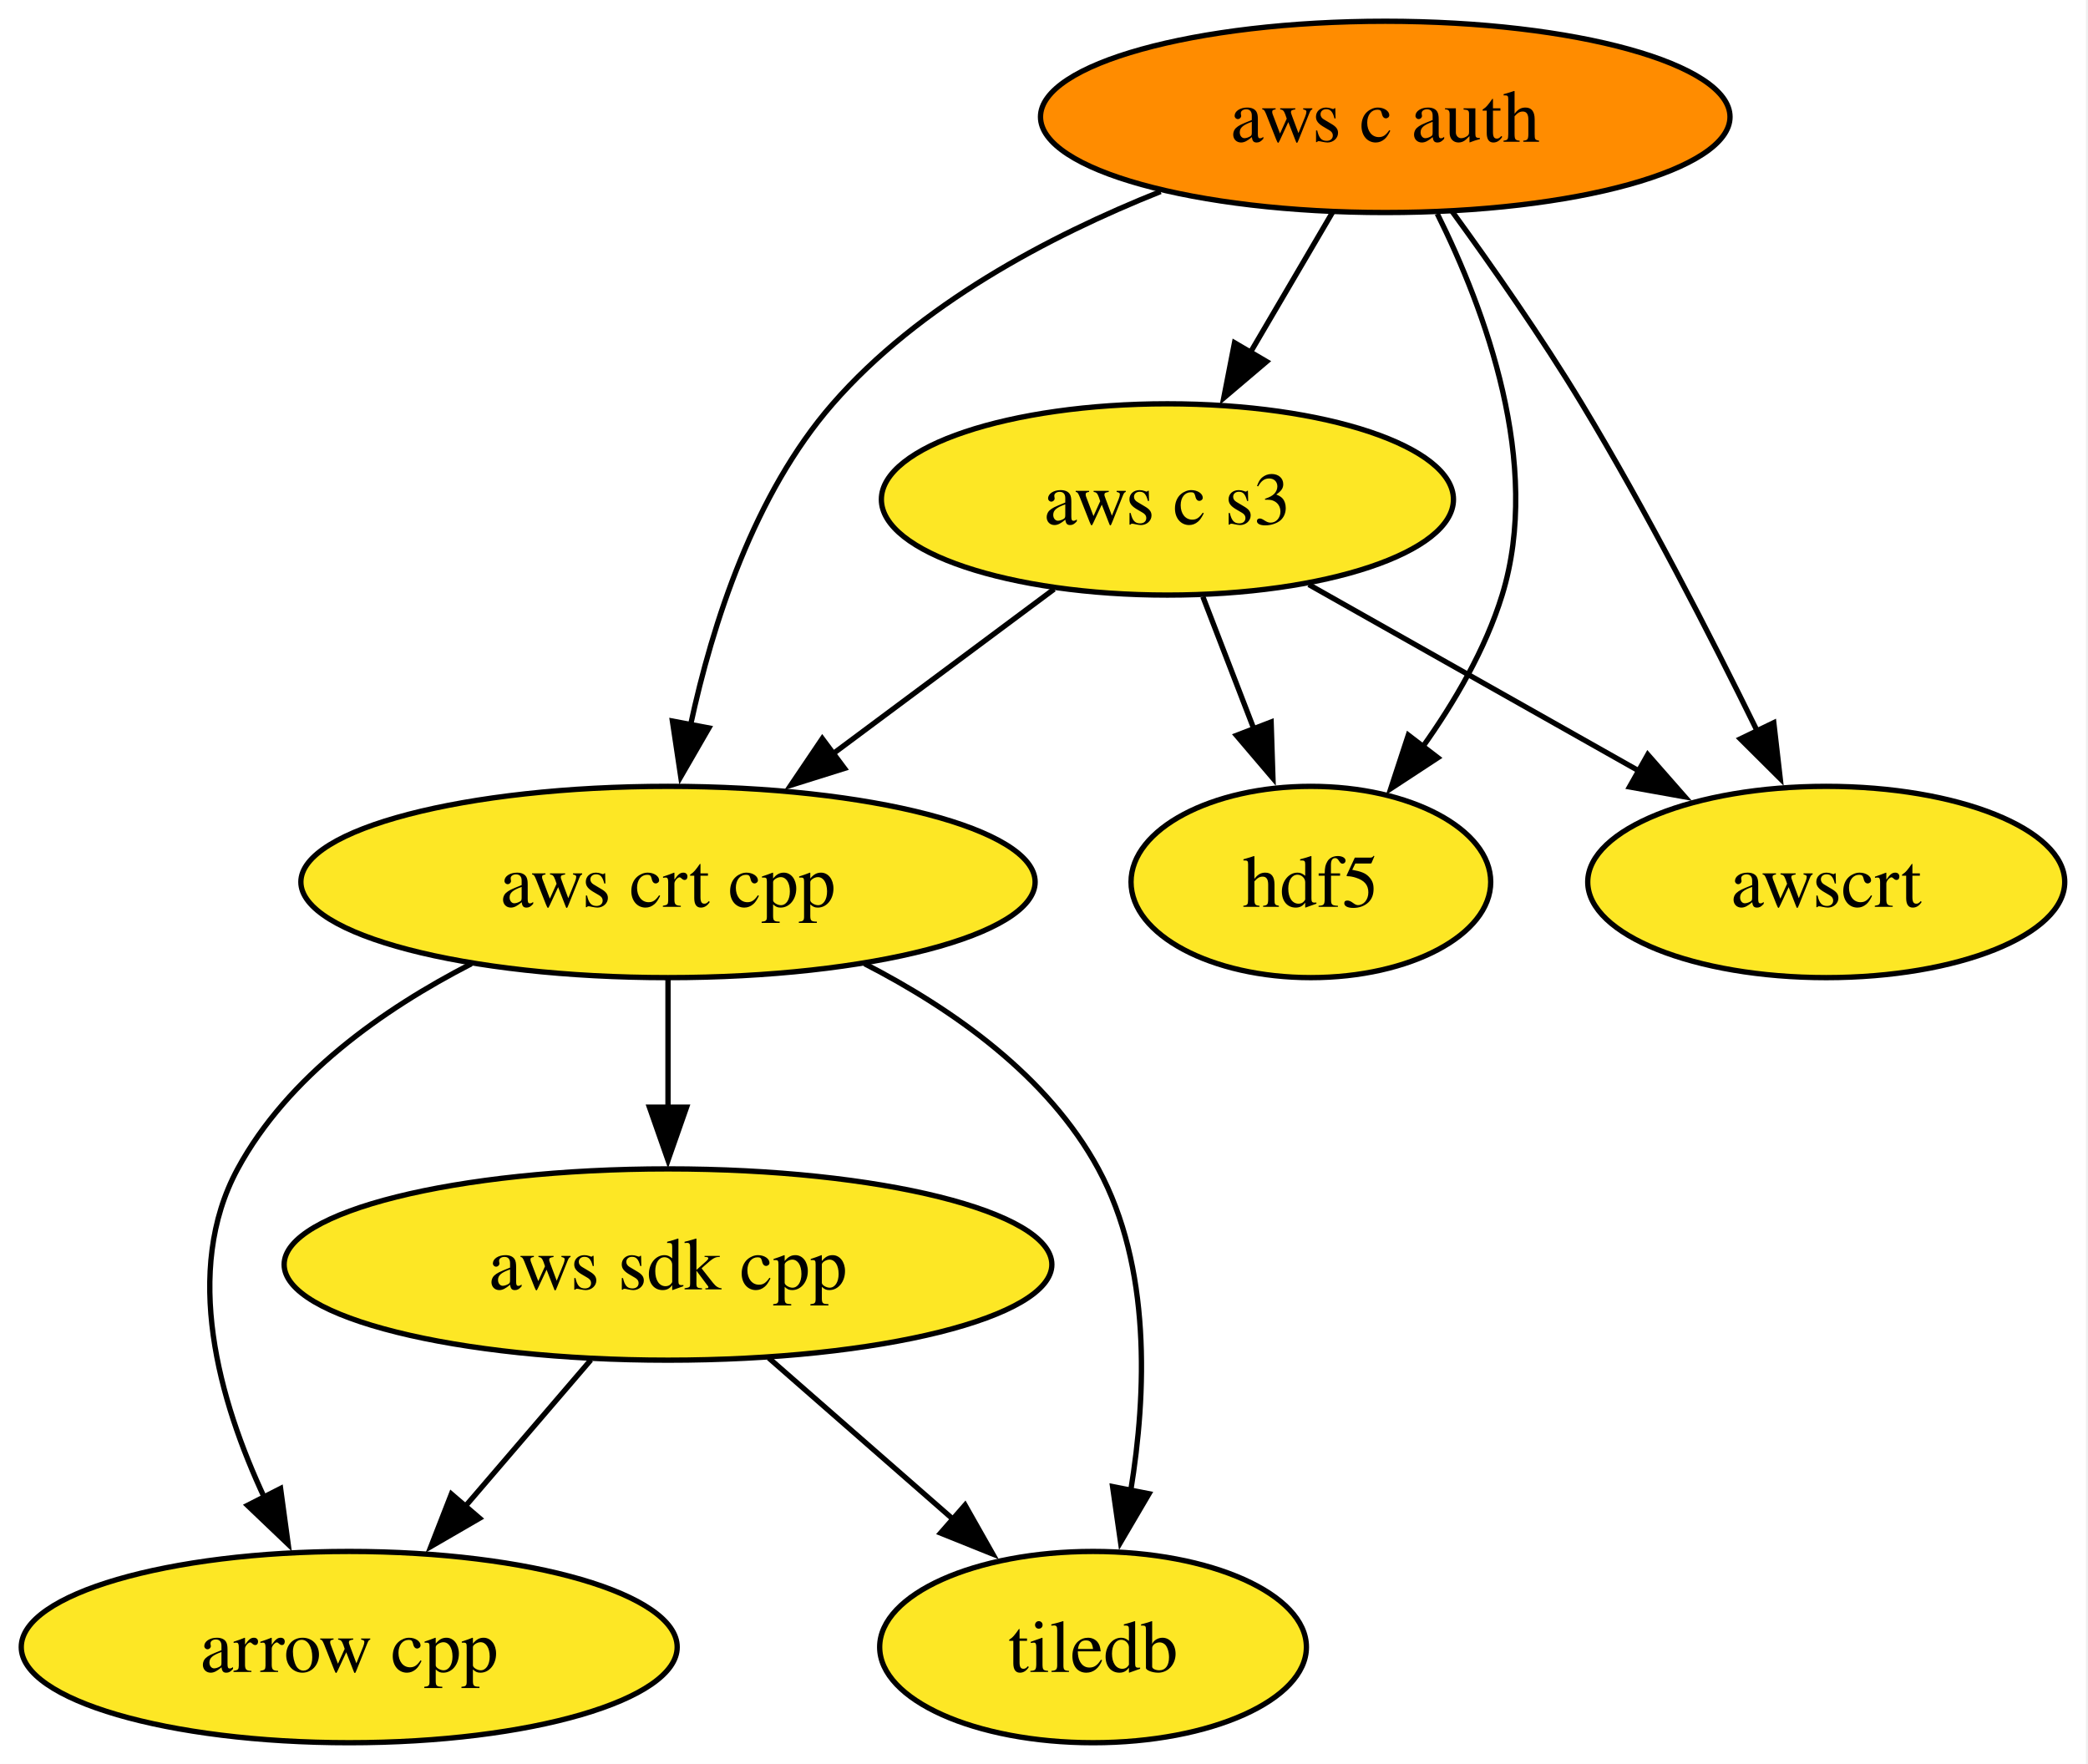
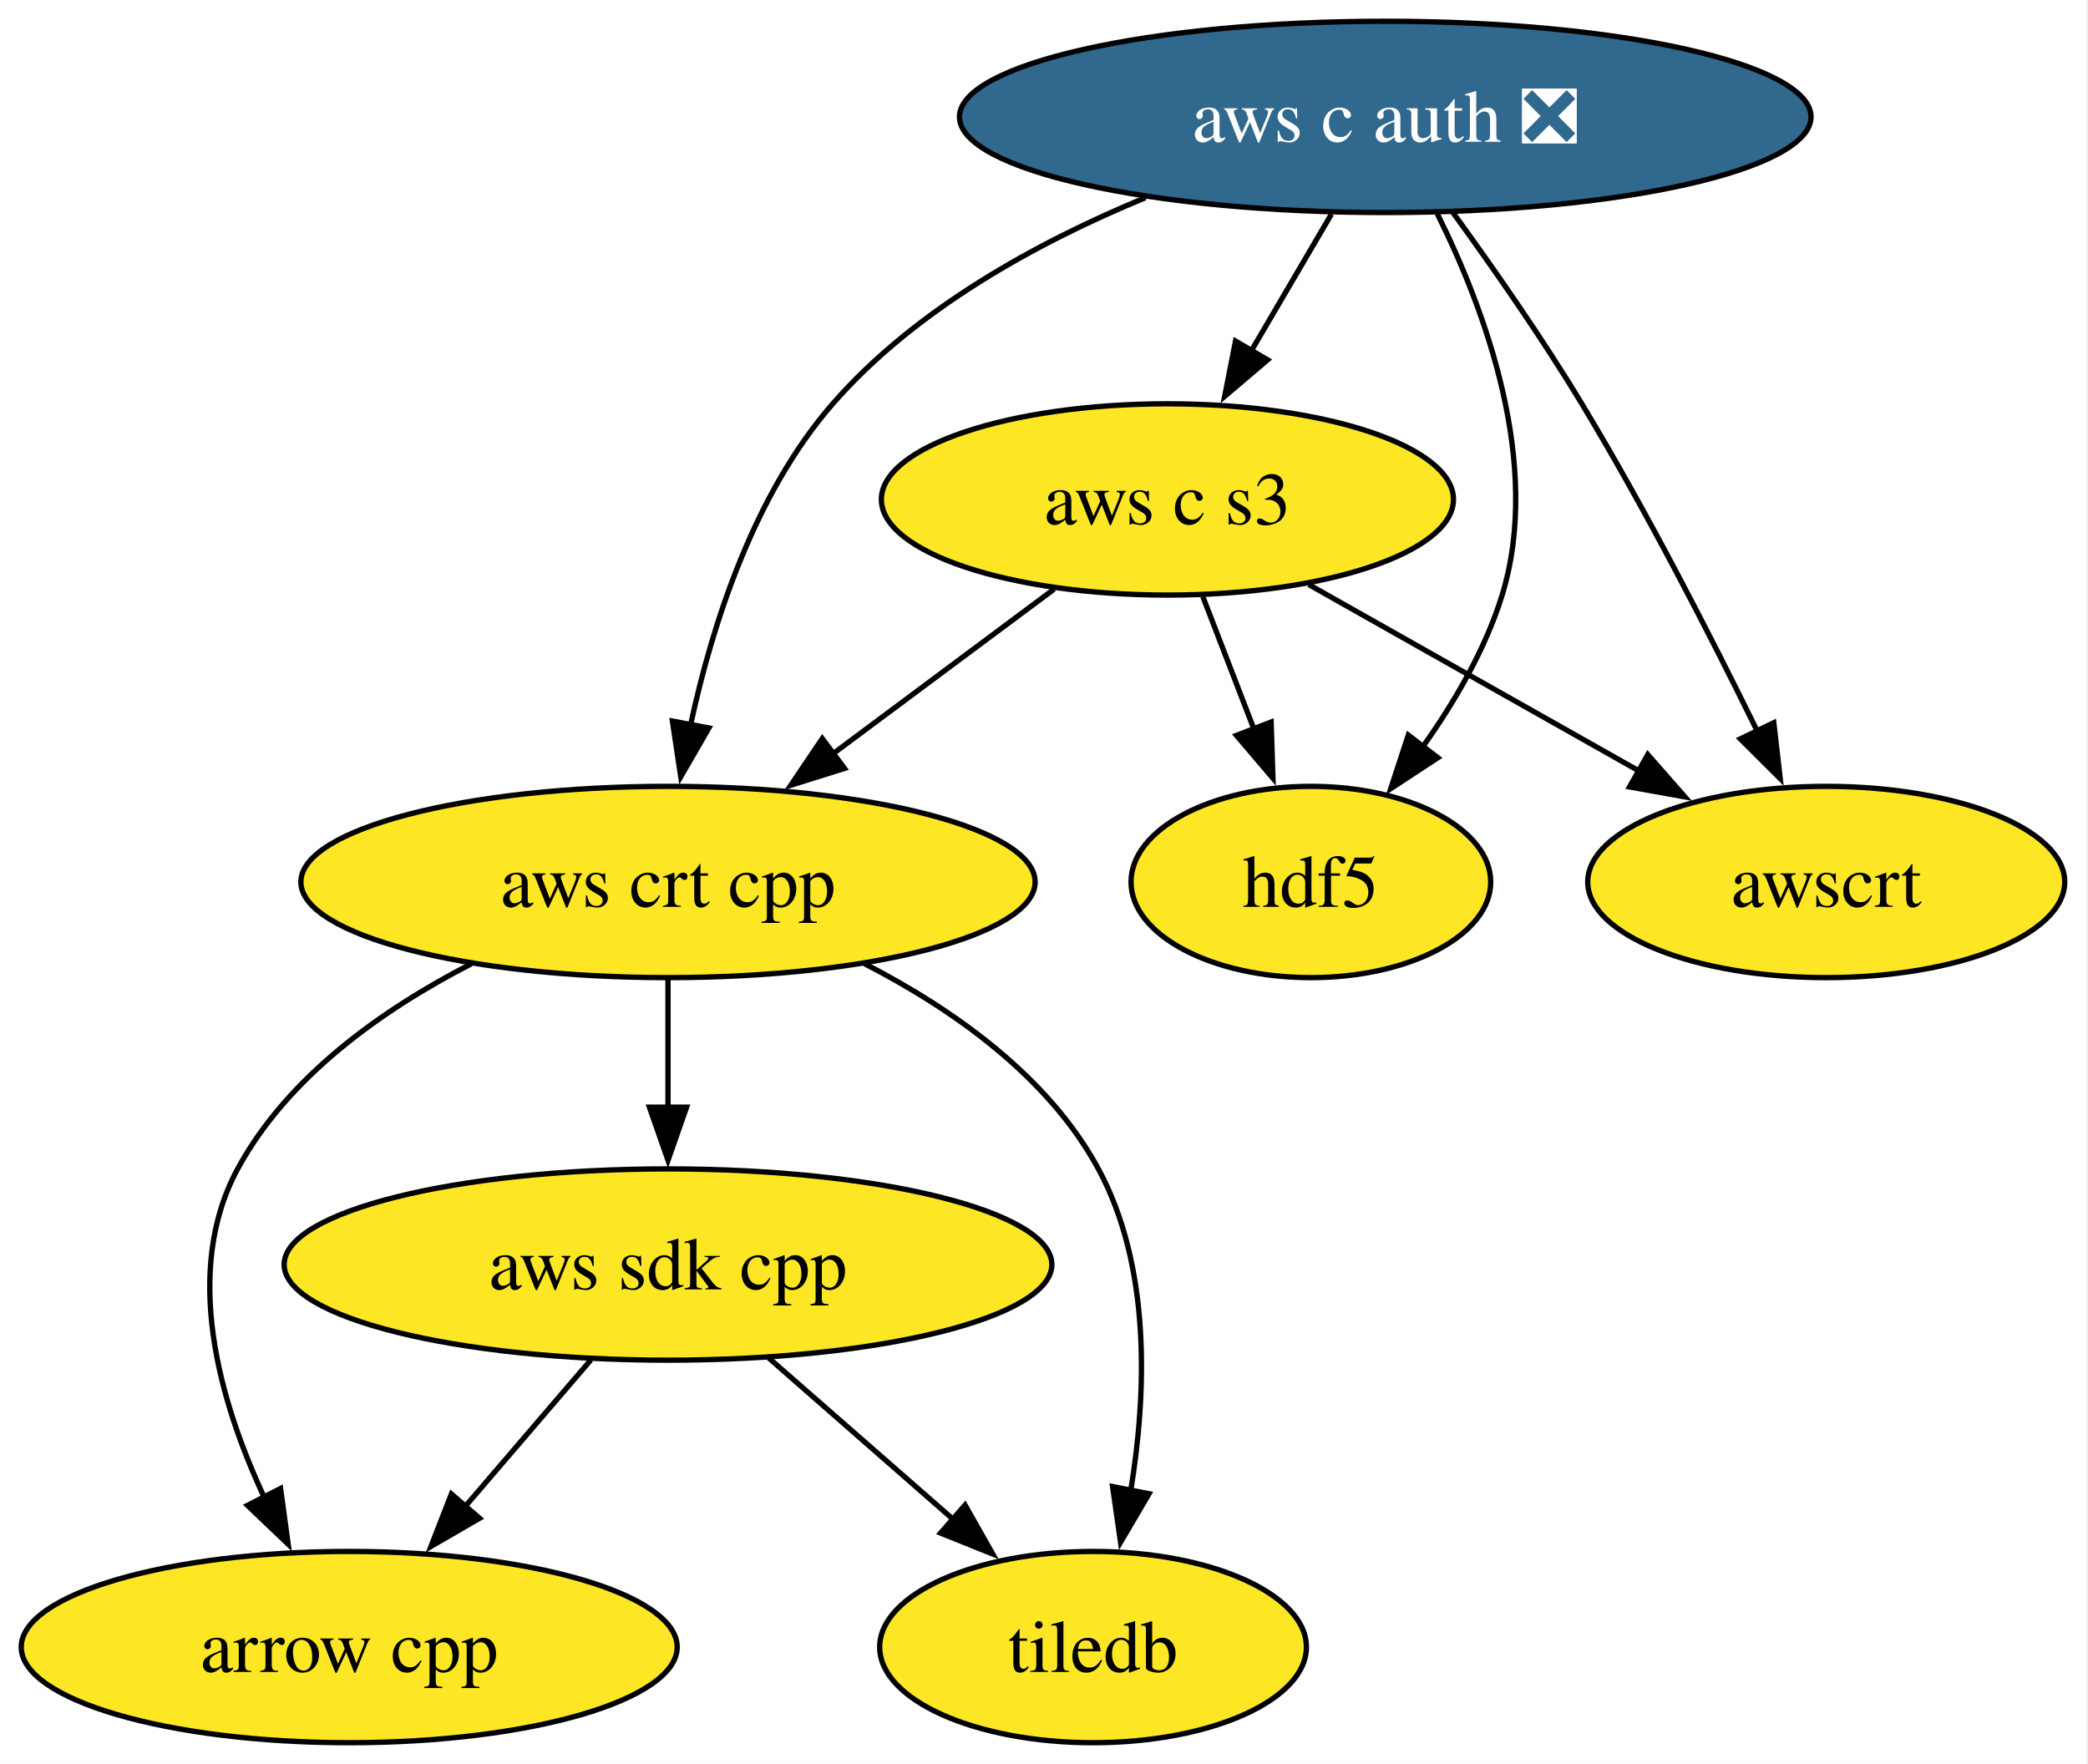
<svg xmlns="http://www.w3.org/2000/svg" xmlns:xlink="http://www.w3.org/1999/xlink" width="393pt" height="332pt" viewBox="0.00 0.00 393.00 332.00">
  <g id="graph0" class="graph" transform="scale(1 1) rotate(0) translate(4 328)">
    <polygon fill="white" stroke="none" points="-4,4 -4,-328 388.62,-328 388.62,4 -4,4" />
    <g id="node1" class="node">
      <g id="a_node1">
        <a xlink:href="https://github.com/conda-forge/arrow-cpp-feedstock" xlink:title="arrow cpp">
          <ellipse fill="#fde725" stroke="black" cx="61.73" cy="-18" rx="61.73" ry="18" />
          <text xml:space="preserve" text-anchor="middle" x="61.73" y="-13.32" font-family="Times,serif" font-size="14.00">arrow cpp</text>
        </a>
      </g>
    </g>
    <g id="node2" class="node">
      <g id="a_node2">
        <a xlink:href="https://github.com/conda-forge/hdf5-feedstock" xlink:title="hdf5">
          <ellipse fill="#fde725" stroke="black" cx="242.73" cy="-162" rx="33.85" ry="18" />
          <text xml:space="preserve" text-anchor="middle" x="242.73" y="-157.32" font-family="Times,serif" font-size="14.00">hdf5</text>
        </a>
      </g>
    </g>
    <g id="node3" class="node">
      <g id="a_node3">
        <a xlink:href="https://github.com/conda-forge/tiledb-feedstock" xlink:title="tiledb">
          <ellipse fill="#fde725" stroke="black" cx="201.73" cy="-18" rx="40.16" ry="18" />
          <text xml:space="preserve" text-anchor="middle" x="201.73" y="-13.32" font-family="Times,serif" font-size="14.00">tiledb</text>
        </a>
      </g>
    </g>
    <g id="node4" class="node">
      <g id="a_node4">
        <a xlink:href="https://github.com/conda-forge/aws-sdk-cpp-feedstock" xlink:title="aws sdk cpp">
          <ellipse fill="#fde725" stroke="black" cx="121.73" cy="-90" rx="72.25" ry="18" />
          <text xml:space="preserve" text-anchor="middle" x="121.73" y="-85.33" font-family="Times,serif" font-size="14.00">aws sdk cpp</text>
        </a>
      </g>
    </g>
    <g id="edge1" class="edge">
      <path fill="none" stroke="black" d="M107.21,-72.05C100.06,-63.71 91.29,-53.49 83.37,-44.25" />
      <polygon fill="black" stroke="black" points="86.27,-42.25 77.11,-36.94 80.96,-46.81 86.27,-42.25" />
    </g>
    <g id="edge2" class="edge">
      <path fill="none" stroke="black" d="M140.69,-72.41C151.04,-63.35 164.03,-51.99 175.36,-42.08" />
      <polygon fill="black" stroke="black" points="177.64,-44.73 182.86,-35.51 173.03,-39.46 177.64,-44.73" />
    </g>
    <g id="node5" class="node">
      <g id="a_node5">
-         <a xlink:href="https://github.com/conda-forge/aws-c-auth-feedstock" xlink:title="aws c auth">
-           <ellipse fill="#ff8c00" stroke="black" cx="256.73" cy="-306" rx="64.89" ry="18" />
-           <text xml:space="preserve" text-anchor="middle" x="256.73" y="-301.32" font-family="Times,serif" font-size="14.00">aws c auth</text>
+         <a xlink:href="https://github.com/conda-forge/aws-c-auth-feedstock/pull/374" xlink:title="aws c auth ❎">
+           <ellipse fill="#31688e" stroke="black" cx="256.73" cy="-306" rx="80.14" ry="18" />
+           <text xml:space="preserve" text-anchor="middle" x="256.73" y="-301.32" font-family="Times,serif" font-size="14.00" fill="white">aws c auth ❎</text>
        </a>
      </g>
    </g>
    <g id="edge6" class="edge">
      <path fill="none" stroke="black" d="M266.52,-287.78C275.49,-269.74 286.31,-240.65 278.73,-216 275.59,-205.8 269.76,-195.81 263.68,-187.29" />
      <polygon fill="black" stroke="black" points="266.63,-185.39 257.77,-179.58 261.07,-189.65 266.63,-185.39" />
    </g>
    <g id="node6" class="node">
      <g id="a_node6">
        <a xlink:href="https://github.com/conda-forge/aws-crt-cpp-feedstock" xlink:title="aws crt cpp">
          <ellipse fill="#fde725" stroke="black" cx="121.73" cy="-162" rx="69.1" ry="18" />
          <text xml:space="preserve" text-anchor="middle" x="121.73" y="-157.32" font-family="Times,serif" font-size="14.00">aws crt cpp</text>
        </a>
      </g>
    </g>
    <g id="edge4" class="edge">
-       <path fill="none" stroke="black" d="M214.44,-291.95C193.36,-283.54 168.98,-270.63 152.73,-252 137.93,-235.03 130.08,-210.58 125.99,-191.6" />
+       <path fill="none" stroke="black" d="M211.57,-290.79C191.18,-282.37 168.25,-269.79 152.73,-252 137.93,-235.03 130.08,-210.58 125.99,-191.6" />
      <polygon fill="black" stroke="black" points="129.43,-190.99 124.13,-181.81 122.56,-192.29 129.43,-190.99" />
    </g>
    <g id="node7" class="node">
      <g id="a_node7">
        <a xlink:href="https://github.com/conda-forge/aws-c-s3-feedstock" xlink:title="aws c s3">
          <ellipse fill="#fde725" stroke="black" cx="215.73" cy="-234" rx="53.84" ry="18" />
          <text xml:space="preserve" text-anchor="middle" x="215.73" y="-229.32" font-family="Times,serif" font-size="14.00">aws c s3</text>
        </a>
      </g>
    </g>
    <g id="edge3" class="edge">
-       <path fill="none" stroke="black" d="M246.81,-288.05C242.17,-280.14 236.55,-270.54 231.36,-261.69" />
-       <polygon fill="black" stroke="black" points="234.4,-259.95 226.33,-253.1 228.36,-263.49 234.4,-259.95" />
+       <path fill="none" stroke="black" d="M246.6,-287.7C242.03,-279.9 236.53,-270.51 231.44,-261.83" />
+       <polygon fill="black" stroke="black" points="234.59,-260.27 226.51,-253.41 228.55,-263.81 234.59,-260.27" />
    </g>
    <g id="node8" class="node">
      <g id="a_node8">
        <a xlink:href="https://github.com/conda-forge/awscrt-feedstock" xlink:title="awscrt">
          <ellipse fill="#fde725" stroke="black" cx="339.73" cy="-162" rx="44.89" ry="18" />
          <text xml:space="preserve" text-anchor="middle" x="339.73" y="-157.32" font-family="Times,serif" font-size="14.00">awscrt</text>
        </a>
      </g>
    </g>
    <g id="edge5" class="edge">
      <path fill="none" stroke="black" d="M269.32,-288.2C276.77,-277.96 286.19,-264.49 293.73,-252 305.87,-231.9 317.99,-208.25 326.75,-190.39" />
      <polygon fill="black" stroke="black" points="329.86,-191.98 331.07,-181.46 323.56,-188.93 329.86,-191.98" />
    </g>
    <g id="edge7" class="edge">
      <path fill="none" stroke="black" d="M84.72,-146.61C68.11,-138.07 50.16,-125.44 40.73,-108 30.31,-88.74 37.22,-64.4 45.8,-46.04" />
      <polygon fill="black" stroke="black" points="48.81,-47.85 50.24,-37.36 42.58,-44.67 48.81,-47.85" />
    </g>
    <g id="edge9" class="edge">
      <path fill="none" stroke="black" d="M158.74,-146.61C175.35,-138.07 193.3,-125.44 202.73,-108 212.68,-89.6 211.83,-65.78 208.82,-47.41" />
      <polygon fill="black" stroke="black" points="212.27,-46.86 206.91,-37.73 205.41,-48.21 212.27,-46.86" />
    </g>
    <g id="edge8" class="edge">
      <path fill="none" stroke="black" d="M121.73,-143.7C121.73,-136.41 121.73,-127.73 121.73,-119.54" />
      <polygon fill="black" stroke="black" points="125.23,-119.62 121.73,-109.62 118.23,-119.62 125.23,-119.62" />
    </g>
    <g id="edge12" class="edge">
      <path fill="none" stroke="black" d="M222.4,-215.7C225.31,-208.15 228.8,-199.12 232.05,-190.68" />
      <polygon fill="black" stroke="black" points="235.25,-192.11 235.59,-181.52 228.72,-189.59 235.25,-192.11" />
    </g>
    <g id="edge10" class="edge">
      <path fill="none" stroke="black" d="M194.4,-217.12C182.08,-207.94 166.36,-196.23 152.69,-186.06" />
      <polygon fill="black" stroke="black" points="154.95,-183.38 144.84,-180.21 150.77,-188.99 154.95,-183.38" />
    </g>
    <g id="edge11" class="edge">
      <path fill="none" stroke="black" d="M242.33,-217.98C260.51,-207.72 284.8,-194.01 304.57,-182.85" />
      <polygon fill="black" stroke="black" points="306.14,-185.98 313.13,-178.02 302.7,-179.89 306.14,-185.98" />
    </g>
  </g>
</svg>
